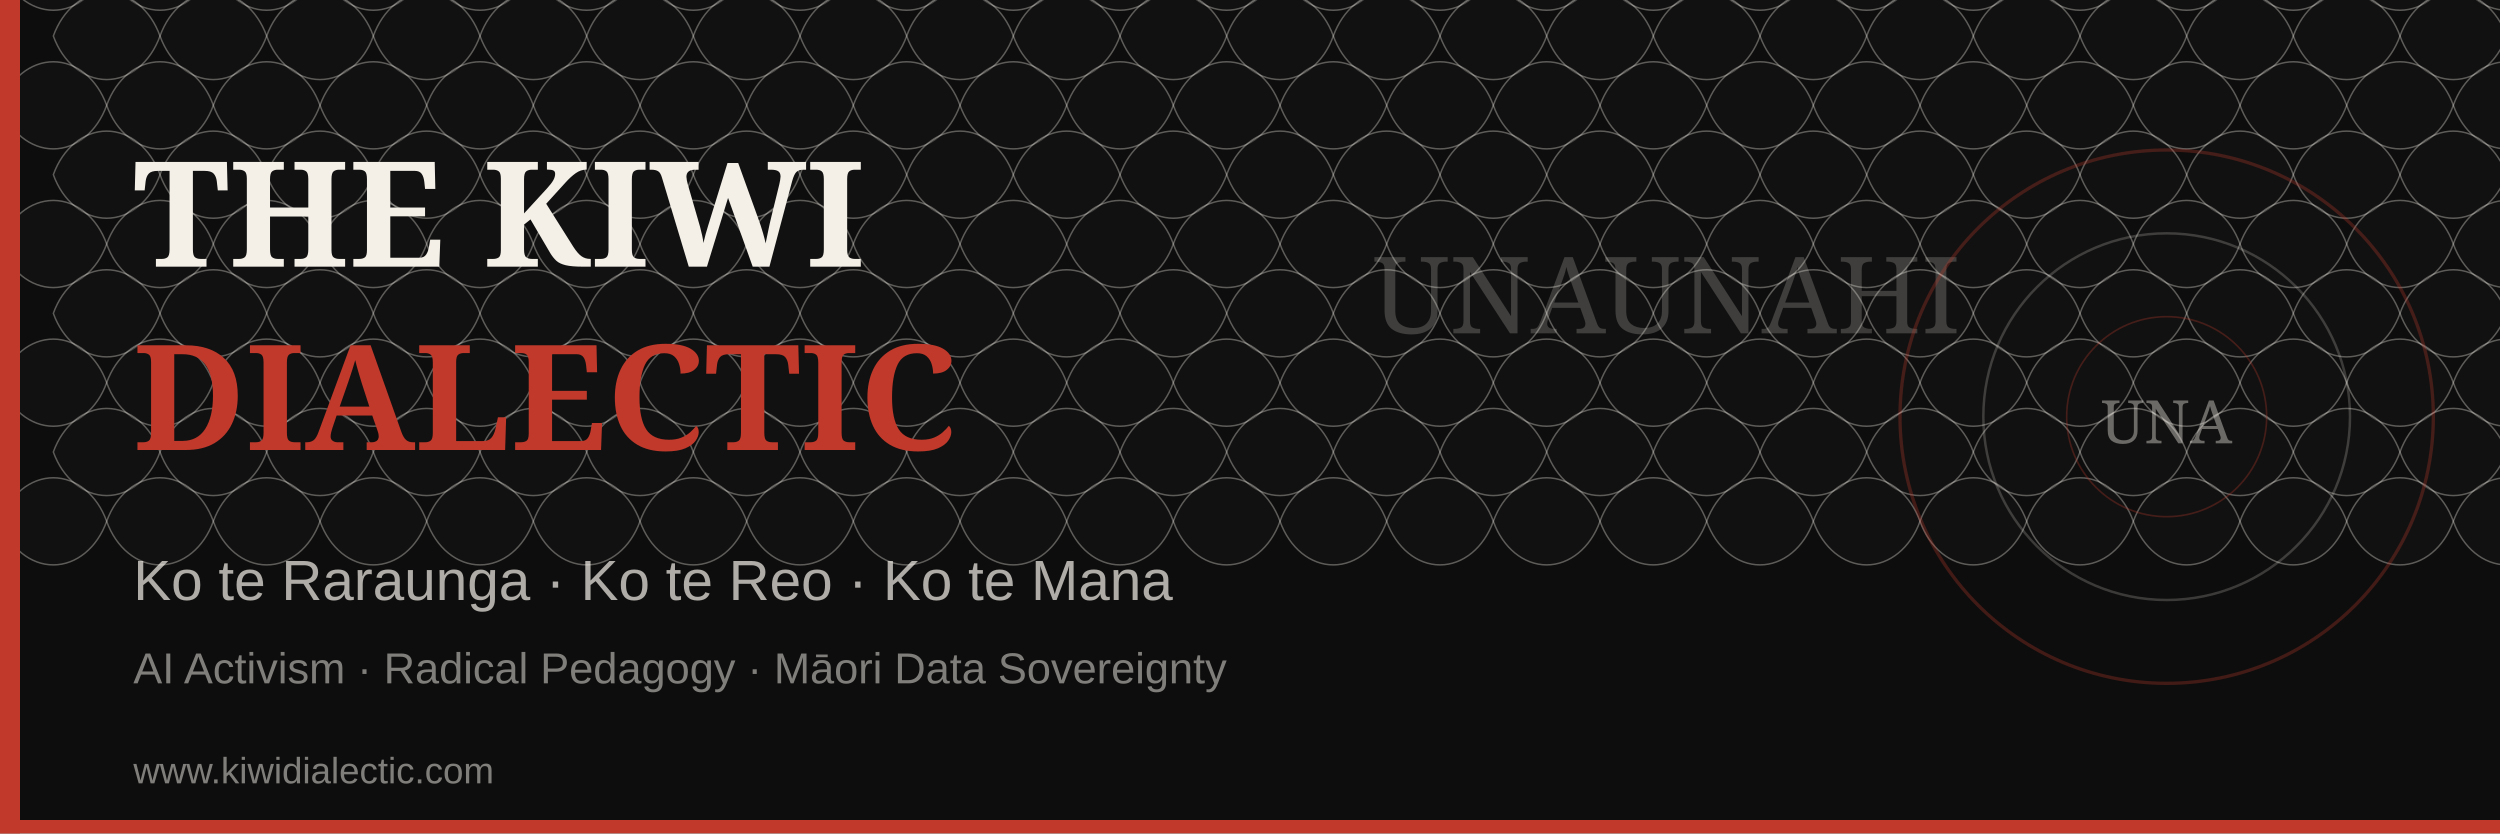
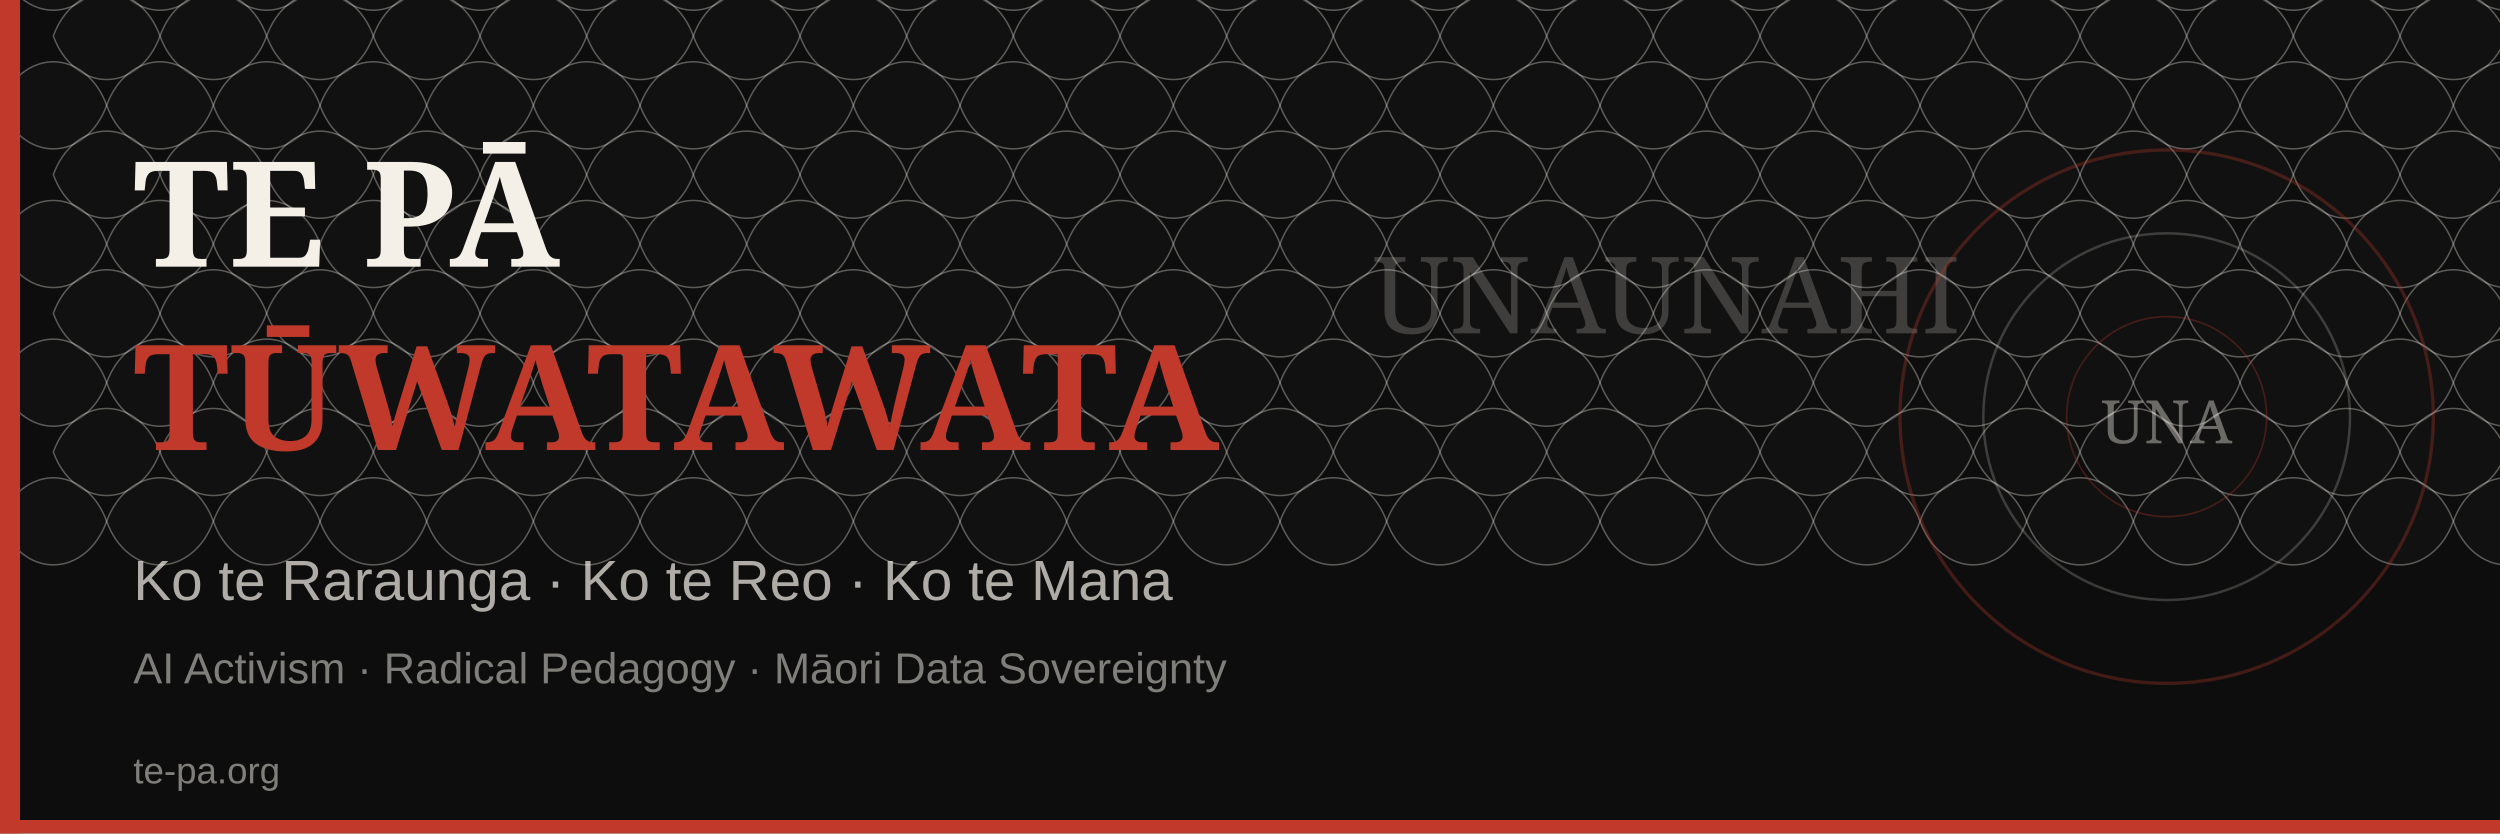
<svg xmlns="http://www.w3.org/2000/svg" width="1500" height="500" viewBox="0 0 1500 500">
  <rect width="1500" height="500" fill="#0d0d0d" />
  <path d="M 0.0 -20.0 A 35.2 44.8 0 0 1 64.0 -20.0 A 35.2 44.8 0 0 1 0.0 -20.0 Z" fill="#1a1a1a" stroke="#f4f0e8" stroke-width="0.9" opacity="0.35" />
  <path d="M 64.0 -20.0 A 35.2 44.8 0 0 1 128.0 -20.0 A 35.2 44.8 0 0 1 64.0 -20.0 Z" fill="#1a1a1a" stroke="#f4f0e8" stroke-width="0.9" opacity="0.35" />
  <path d="M 128.0 -20.0 A 35.2 44.8 0 0 1 192.0 -20.0 A 35.2 44.8 0 0 1 128.0 -20.0 Z" fill="#1a1a1a" stroke="#f4f0e8" stroke-width="0.9" opacity="0.35" />
  <path d="M 192.0 -20.0 A 35.2 44.8 0 0 1 256.0 -20.0 A 35.2 44.8 0 0 1 192.0 -20.0 Z" fill="#1a1a1a" stroke="#f4f0e8" stroke-width="0.9" opacity="0.35" />
  <path d="M 256.0 -20.0 A 35.2 44.8 0 0 1 320.0 -20.0 A 35.2 44.8 0 0 1 256.0 -20.0 Z" fill="#1a1a1a" stroke="#f4f0e8" stroke-width="0.9" opacity="0.35" />
  <path d="M 320.0 -20.0 A 35.2 44.8 0 0 1 384.0 -20.0 A 35.2 44.8 0 0 1 320.0 -20.0 Z" fill="#1a1a1a" stroke="#f4f0e8" stroke-width="0.9" opacity="0.35" />
  <path d="M 384.0 -20.0 A 35.2 44.8 0 0 1 448.0 -20.0 A 35.2 44.8 0 0 1 384.0 -20.0 Z" fill="#1a1a1a" stroke="#f4f0e8" stroke-width="0.9" opacity="0.35" />
  <path d="M 448.0 -20.0 A 35.2 44.8 0 0 1 512.0 -20.0 A 35.2 44.8 0 0 1 448.0 -20.0 Z" fill="#1a1a1a" stroke="#f4f0e8" stroke-width="0.9" opacity="0.35" />
  <path d="M 512.0 -20.0 A 35.2 44.8 0 0 1 576.0 -20.0 A 35.2 44.8 0 0 1 512.0 -20.0 Z" fill="#1a1a1a" stroke="#f4f0e8" stroke-width="0.9" opacity="0.35" />
  <path d="M 576.0 -20.0 A 35.2 44.8 0 0 1 640.0 -20.0 A 35.2 44.8 0 0 1 576.0 -20.0 Z" fill="#1a1a1a" stroke="#f4f0e8" stroke-width="0.9" opacity="0.35" />
  <path d="M 640.0 -20.0 A 35.2 44.8 0 0 1 704.0 -20.0 A 35.2 44.8 0 0 1 640.0 -20.0 Z" fill="#1a1a1a" stroke="#f4f0e8" stroke-width="0.9" opacity="0.35" />
  <path d="M 704.0 -20.0 A 35.2 44.8 0 0 1 768.0 -20.0 A 35.2 44.8 0 0 1 704.0 -20.0 Z" fill="#1a1a1a" stroke="#f4f0e8" stroke-width="0.9" opacity="0.35" />
  <path d="M 768.0 -20.0 A 35.2 44.8 0 0 1 832.0 -20.0 A 35.2 44.8 0 0 1 768.0 -20.0 Z" fill="#1a1a1a" stroke="#f4f0e8" stroke-width="0.9" opacity="0.35" />
  <path d="M 832.0 -20.0 A 35.2 44.8 0 0 1 896.0 -20.0 A 35.2 44.8 0 0 1 832.0 -20.0 Z" fill="#1a1a1a" stroke="#f4f0e8" stroke-width="0.9" opacity="0.35" />
  <path d="M 896.0 -20.0 A 35.2 44.8 0 0 1 960.0 -20.0 A 35.2 44.8 0 0 1 896.0 -20.0 Z" fill="#1a1a1a" stroke="#f4f0e8" stroke-width="0.9" opacity="0.35" />
  <path d="M 960.0 -20.0 A 35.2 44.8 0 0 1 1024.0 -20.0 A 35.2 44.8 0 0 1 960.0 -20.0 Z" fill="#1a1a1a" stroke="#f4f0e8" stroke-width="0.9" opacity="0.35" />
  <path d="M 1024.0 -20.0 A 35.2 44.8 0 0 1 1088.0 -20.0 A 35.2 44.8 0 0 1 1024.0 -20.0 Z" fill="#1a1a1a" stroke="#f4f0e8" stroke-width="0.9" opacity="0.35" />
  <path d="M 1088.0 -20.0 A 35.2 44.8 0 0 1 1152.0 -20.0 A 35.2 44.8 0 0 1 1088.0 -20.0 Z" fill="#1a1a1a" stroke="#f4f0e8" stroke-width="0.9" opacity="0.35" />
  <path d="M 1152.0 -20.0 A 35.2 44.8 0 0 1 1216.0 -20.0 A 35.2 44.8 0 0 1 1152.0 -20.0 Z" fill="#1a1a1a" stroke="#f4f0e8" stroke-width="0.9" opacity="0.35" />
  <path d="M 1216.0 -20.0 A 35.2 44.8 0 0 1 1280.0 -20.0 A 35.2 44.8 0 0 1 1216.0 -20.0 Z" fill="#1a1a1a" stroke="#f4f0e8" stroke-width="0.9" opacity="0.35" />
  <path d="M 1280.0 -20.0 A 35.2 44.8 0 0 1 1344.0 -20.0 A 35.2 44.8 0 0 1 1280.0 -20.0 Z" fill="#1a1a1a" stroke="#f4f0e8" stroke-width="0.9" opacity="0.35" />
  <path d="M 1344.0 -20.0 A 35.2 44.8 0 0 1 1408.0 -20.0 A 35.2 44.8 0 0 1 1344.0 -20.0 Z" fill="#1a1a1a" stroke="#f4f0e8" stroke-width="0.9" opacity="0.35" />
  <path d="M 1408.0 -20.0 A 35.2 44.8 0 0 1 1472.0 -20.0 A 35.2 44.8 0 0 1 1408.0 -20.0 Z" fill="#1a1a1a" stroke="#f4f0e8" stroke-width="0.9" opacity="0.35" />
  <path d="M 1472.0 -20.0 A 35.2 44.8 0 0 1 1536.0 -20.0 A 35.2 44.8 0 0 1 1472.0 -20.0 Z" fill="#1a1a1a" stroke="#f4f0e8" stroke-width="0.9" opacity="0.35" />
  <path d="M 1536.0 -20.0 A 35.2 44.8 0 0 1 1600.0 -20.0 A 35.2 44.8 0 0 1 1536.0 -20.0 Z" fill="#1a1a1a" stroke="#f4f0e8" stroke-width="0.9" opacity="0.35" />
  <path d="M 1600.0 -20.0 A 35.2 44.8 0 0 1 1664.0 -20.0 A 35.2 44.8 0 0 1 1600.0 -20.0 Z" fill="#1a1a1a" stroke="#f4f0e8" stroke-width="0.9" opacity="0.35" />
  <path d="M 32.0 21.6 A 35.2 44.8 0 0 1 96.0 21.6 A 35.2 44.8 0 0 1 32.0 21.6 Z" fill="#1a1a1a" stroke="#f4f0e8" stroke-width="0.9" opacity="0.35" />
  <path d="M 96.0 21.6 A 35.2 44.8 0 0 1 160.0 21.6 A 35.2 44.8 0 0 1 96.0 21.6 Z" fill="#1a1a1a" stroke="#f4f0e8" stroke-width="0.9" opacity="0.35" />
  <path d="M 160.0 21.6 A 35.2 44.8 0 0 1 224.0 21.6 A 35.2 44.8 0 0 1 160.0 21.6 Z" fill="#1a1a1a" stroke="#f4f0e8" stroke-width="0.9" opacity="0.35" />
  <path d="M 224.0 21.6 A 35.2 44.8 0 0 1 288.0 21.6 A 35.2 44.8 0 0 1 224.0 21.6 Z" fill="#1a1a1a" stroke="#f4f0e8" stroke-width="0.9" opacity="0.35" />
  <path d="M 288.0 21.6 A 35.2 44.8 0 0 1 352.0 21.6 A 35.2 44.8 0 0 1 288.0 21.6 Z" fill="#1a1a1a" stroke="#f4f0e8" stroke-width="0.9" opacity="0.35" />
  <path d="M 352.0 21.6 A 35.2 44.8 0 0 1 416.0 21.6 A 35.2 44.8 0 0 1 352.0 21.6 Z" fill="#1a1a1a" stroke="#f4f0e8" stroke-width="0.9" opacity="0.35" />
  <path d="M 416.0 21.6 A 35.2 44.8 0 0 1 480.0 21.6 A 35.2 44.8 0 0 1 416.0 21.6 Z" fill="#1a1a1a" stroke="#f4f0e8" stroke-width="0.9" opacity="0.35" />
  <path d="M 480.0 21.6 A 35.2 44.8 0 0 1 544.0 21.6 A 35.2 44.8 0 0 1 480.0 21.6 Z" fill="#1a1a1a" stroke="#f4f0e8" stroke-width="0.9" opacity="0.35" />
  <path d="M 544.0 21.6 A 35.2 44.8 0 0 1 608.0 21.6 A 35.2 44.8 0 0 1 544.0 21.6 Z" fill="#1a1a1a" stroke="#f4f0e8" stroke-width="0.9" opacity="0.35" />
  <path d="M 608.0 21.6 A 35.2 44.8 0 0 1 672.0 21.6 A 35.2 44.8 0 0 1 608.0 21.6 Z" fill="#1a1a1a" stroke="#f4f0e8" stroke-width="0.9" opacity="0.35" />
  <path d="M 672.0 21.6 A 35.2 44.8 0 0 1 736.0 21.6 A 35.2 44.8 0 0 1 672.0 21.6 Z" fill="#1a1a1a" stroke="#f4f0e8" stroke-width="0.9" opacity="0.35" />
  <path d="M 736.0 21.6 A 35.2 44.8 0 0 1 800.0 21.6 A 35.2 44.8 0 0 1 736.0 21.6 Z" fill="#1a1a1a" stroke="#f4f0e8" stroke-width="0.9" opacity="0.35" />
  <path d="M 800.0 21.6 A 35.2 44.8 0 0 1 864.0 21.6 A 35.2 44.8 0 0 1 800.0 21.6 Z" fill="#1a1a1a" stroke="#f4f0e8" stroke-width="0.9" opacity="0.35" />
  <path d="M 864.0 21.6 A 35.2 44.8 0 0 1 928.0 21.6 A 35.2 44.8 0 0 1 864.0 21.6 Z" fill="#1a1a1a" stroke="#f4f0e8" stroke-width="0.9" opacity="0.35" />
  <path d="M 928.0 21.6 A 35.2 44.8 0 0 1 992.0 21.6 A 35.2 44.8 0 0 1 928.0 21.6 Z" fill="#1a1a1a" stroke="#f4f0e8" stroke-width="0.9" opacity="0.35" />
  <path d="M 992.0 21.6 A 35.2 44.8 0 0 1 1056.0 21.6 A 35.2 44.8 0 0 1 992.0 21.6 Z" fill="#1a1a1a" stroke="#f4f0e8" stroke-width="0.9" opacity="0.35" />
  <path d="M 1056.0 21.6 A 35.2 44.8 0 0 1 1120.0 21.6 A 35.2 44.8 0 0 1 1056.0 21.6 Z" fill="#1a1a1a" stroke="#f4f0e8" stroke-width="0.9" opacity="0.35" />
  <path d="M 1120.0 21.6 A 35.2 44.8 0 0 1 1184.0 21.6 A 35.2 44.8 0 0 1 1120.0 21.6 Z" fill="#1a1a1a" stroke="#f4f0e8" stroke-width="0.9" opacity="0.35" />
  <path d="M 1184.0 21.6 A 35.2 44.8 0 0 1 1248.0 21.6 A 35.2 44.8 0 0 1 1184.0 21.6 Z" fill="#1a1a1a" stroke="#f4f0e8" stroke-width="0.9" opacity="0.35" />
  <path d="M 1248.0 21.6 A 35.2 44.8 0 0 1 1312.0 21.6 A 35.2 44.8 0 0 1 1248.0 21.6 Z" fill="#1a1a1a" stroke="#f4f0e8" stroke-width="0.9" opacity="0.35" />
  <path d="M 1312.0 21.6 A 35.2 44.8 0 0 1 1376.0 21.6 A 35.2 44.8 0 0 1 1312.0 21.6 Z" fill="#1a1a1a" stroke="#f4f0e8" stroke-width="0.9" opacity="0.35" />
  <path d="M 1376.0 21.6 A 35.2 44.8 0 0 1 1440.0 21.6 A 35.2 44.8 0 0 1 1376.0 21.6 Z" fill="#1a1a1a" stroke="#f4f0e8" stroke-width="0.9" opacity="0.35" />
  <path d="M 1440.0 21.6 A 35.2 44.8 0 0 1 1504.0 21.6 A 35.2 44.8 0 0 1 1440.0 21.6 Z" fill="#1a1a1a" stroke="#f4f0e8" stroke-width="0.9" opacity="0.35" />
  <path d="M 1504.0 21.6 A 35.2 44.8 0 0 1 1568.0 21.6 A 35.2 44.8 0 0 1 1504.0 21.6 Z" fill="#1a1a1a" stroke="#f4f0e8" stroke-width="0.9" opacity="0.35" />
  <path d="M 1568.0 21.6 A 35.2 44.8 0 0 1 1632.0 21.6 A 35.2 44.8 0 0 1 1568.0 21.6 Z" fill="#1a1a1a" stroke="#f4f0e8" stroke-width="0.9" opacity="0.35" />
  <path d="M 1632.0 21.6 A 35.2 44.8 0 0 1 1696.0 21.6 A 35.2 44.8 0 0 1 1632.0 21.6 Z" fill="#1a1a1a" stroke="#f4f0e8" stroke-width="0.9" opacity="0.35" />
  <path d="M 0.0 63.2 A 35.2 44.8 0 0 1 64.0 63.2 A 35.2 44.8 0 0 1 0.0 63.2 Z" fill="#1a1a1a" stroke="#f4f0e8" stroke-width="0.9" opacity="0.35" />
  <path d="M 64.0 63.2 A 35.2 44.8 0 0 1 128.0 63.2 A 35.2 44.8 0 0 1 64.0 63.2 Z" fill="#1a1a1a" stroke="#f4f0e8" stroke-width="0.9" opacity="0.35" />
  <path d="M 128.0 63.2 A 35.2 44.8 0 0 1 192.0 63.2 A 35.2 44.8 0 0 1 128.0 63.2 Z" fill="#1a1a1a" stroke="#f4f0e8" stroke-width="0.9" opacity="0.35" />
  <path d="M 192.0 63.2 A 35.2 44.8 0 0 1 256.0 63.2 A 35.2 44.8 0 0 1 192.0 63.2 Z" fill="#1a1a1a" stroke="#f4f0e8" stroke-width="0.9" opacity="0.35" />
  <path d="M 256.0 63.2 A 35.2 44.8 0 0 1 320.0 63.2 A 35.2 44.8 0 0 1 256.0 63.2 Z" fill="#1a1a1a" stroke="#f4f0e8" stroke-width="0.9" opacity="0.35" />
  <path d="M 320.0 63.2 A 35.2 44.8 0 0 1 384.0 63.2 A 35.2 44.8 0 0 1 320.0 63.2 Z" fill="#1a1a1a" stroke="#f4f0e8" stroke-width="0.9" opacity="0.35" />
  <path d="M 384.0 63.2 A 35.2 44.8 0 0 1 448.0 63.2 A 35.2 44.8 0 0 1 384.0 63.2 Z" fill="#1a1a1a" stroke="#f4f0e8" stroke-width="0.9" opacity="0.35" />
  <path d="M 448.0 63.2 A 35.2 44.8 0 0 1 512.0 63.2 A 35.2 44.8 0 0 1 448.0 63.2 Z" fill="#1a1a1a" stroke="#f4f0e8" stroke-width="0.9" opacity="0.35" />
  <path d="M 512.0 63.2 A 35.2 44.8 0 0 1 576.0 63.2 A 35.2 44.8 0 0 1 512.0 63.2 Z" fill="#1a1a1a" stroke="#f4f0e8" stroke-width="0.9" opacity="0.35" />
  <path d="M 576.0 63.2 A 35.2 44.8 0 0 1 640.0 63.2 A 35.2 44.8 0 0 1 576.0 63.2 Z" fill="#1a1a1a" stroke="#f4f0e8" stroke-width="0.9" opacity="0.35" />
  <path d="M 640.0 63.2 A 35.2 44.8 0 0 1 704.0 63.2 A 35.2 44.8 0 0 1 640.0 63.2 Z" fill="#1a1a1a" stroke="#f4f0e8" stroke-width="0.9" opacity="0.35" />
  <path d="M 704.0 63.2 A 35.2 44.8 0 0 1 768.0 63.2 A 35.2 44.8 0 0 1 704.0 63.2 Z" fill="#1a1a1a" stroke="#f4f0e8" stroke-width="0.9" opacity="0.35" />
  <path d="M 768.0 63.2 A 35.2 44.8 0 0 1 832.0 63.2 A 35.2 44.8 0 0 1 768.0 63.2 Z" fill="#1a1a1a" stroke="#f4f0e8" stroke-width="0.9" opacity="0.35" />
  <path d="M 832.0 63.2 A 35.2 44.8 0 0 1 896.0 63.2 A 35.2 44.8 0 0 1 832.0 63.2 Z" fill="#1a1a1a" stroke="#f4f0e8" stroke-width="0.9" opacity="0.35" />
  <path d="M 896.0 63.2 A 35.2 44.8 0 0 1 960.0 63.2 A 35.2 44.8 0 0 1 896.0 63.2 Z" fill="#1a1a1a" stroke="#f4f0e8" stroke-width="0.9" opacity="0.35" />
  <path d="M 960.0 63.2 A 35.2 44.8 0 0 1 1024.0 63.2 A 35.2 44.8 0 0 1 960.0 63.2 Z" fill="#1a1a1a" stroke="#f4f0e8" stroke-width="0.9" opacity="0.35" />
  <path d="M 1024.0 63.2 A 35.2 44.8 0 0 1 1088.0 63.2 A 35.2 44.8 0 0 1 1024.0 63.2 Z" fill="#1a1a1a" stroke="#f4f0e8" stroke-width="0.9" opacity="0.35" />
  <path d="M 1088.0 63.2 A 35.2 44.8 0 0 1 1152.0 63.2 A 35.2 44.8 0 0 1 1088.0 63.2 Z" fill="#1a1a1a" stroke="#f4f0e8" stroke-width="0.9" opacity="0.35" />
  <path d="M 1152.0 63.2 A 35.2 44.8 0 0 1 1216.0 63.2 A 35.2 44.8 0 0 1 1152.0 63.2 Z" fill="#1a1a1a" stroke="#f4f0e8" stroke-width="0.9" opacity="0.35" />
  <path d="M 1216.0 63.2 A 35.2 44.8 0 0 1 1280.0 63.2 A 35.2 44.8 0 0 1 1216.0 63.2 Z" fill="#1a1a1a" stroke="#f4f0e8" stroke-width="0.9" opacity="0.35" />
  <path d="M 1280.0 63.2 A 35.2 44.8 0 0 1 1344.0 63.2 A 35.2 44.8 0 0 1 1280.0 63.2 Z" fill="#1a1a1a" stroke="#f4f0e8" stroke-width="0.9" opacity="0.35" />
  <path d="M 1344.0 63.2 A 35.2 44.8 0 0 1 1408.0 63.2 A 35.2 44.8 0 0 1 1344.0 63.2 Z" fill="#1a1a1a" stroke="#f4f0e8" stroke-width="0.9" opacity="0.35" />
  <path d="M 1408.0 63.2 A 35.2 44.8 0 0 1 1472.0 63.2 A 35.2 44.8 0 0 1 1408.0 63.2 Z" fill="#1a1a1a" stroke="#f4f0e8" stroke-width="0.9" opacity="0.35" />
  <path d="M 1472.0 63.2 A 35.2 44.8 0 0 1 1536.0 63.2 A 35.2 44.8 0 0 1 1472.0 63.2 Z" fill="#1a1a1a" stroke="#f4f0e8" stroke-width="0.9" opacity="0.35" />
  <path d="M 1536.0 63.2 A 35.2 44.8 0 0 1 1600.0 63.2 A 35.2 44.8 0 0 1 1536.0 63.2 Z" fill="#1a1a1a" stroke="#f4f0e8" stroke-width="0.9" opacity="0.35" />
  <path d="M 1600.0 63.2 A 35.2 44.8 0 0 1 1664.0 63.2 A 35.2 44.8 0 0 1 1600.0 63.2 Z" fill="#1a1a1a" stroke="#f4f0e8" stroke-width="0.9" opacity="0.35" />
  <path d="M 32.0 104.8 A 35.2 44.8 0 0 1 96.0 104.8 A 35.2 44.8 0 0 1 32.0 104.8 Z" fill="#1a1a1a" stroke="#f4f0e8" stroke-width="0.9" opacity="0.35" />
  <path d="M 96.0 104.8 A 35.2 44.8 0 0 1 160.0 104.8 A 35.2 44.8 0 0 1 96.0 104.8 Z" fill="#1a1a1a" stroke="#f4f0e8" stroke-width="0.9" opacity="0.35" />
  <path d="M 160.0 104.8 A 35.2 44.8 0 0 1 224.0 104.8 A 35.2 44.8 0 0 1 160.0 104.8 Z" fill="#1a1a1a" stroke="#f4f0e8" stroke-width="0.9" opacity="0.35" />
  <path d="M 224.0 104.8 A 35.2 44.8 0 0 1 288.0 104.8 A 35.2 44.8 0 0 1 224.0 104.8 Z" fill="#1a1a1a" stroke="#f4f0e8" stroke-width="0.9" opacity="0.35" />
  <path d="M 288.0 104.8 A 35.2 44.8 0 0 1 352.0 104.8 A 35.2 44.8 0 0 1 288.0 104.8 Z" fill="#1a1a1a" stroke="#f4f0e8" stroke-width="0.9" opacity="0.35" />
  <path d="M 352.0 104.8 A 35.2 44.8 0 0 1 416.0 104.8 A 35.2 44.8 0 0 1 352.0 104.8 Z" fill="#1a1a1a" stroke="#f4f0e8" stroke-width="0.9" opacity="0.35" />
  <path d="M 416.0 104.8 A 35.2 44.8 0 0 1 480.0 104.8 A 35.2 44.8 0 0 1 416.0 104.8 Z" fill="#1a1a1a" stroke="#f4f0e8" stroke-width="0.9" opacity="0.35" />
  <path d="M 480.0 104.8 A 35.2 44.8 0 0 1 544.0 104.8 A 35.2 44.8 0 0 1 480.0 104.8 Z" fill="#1a1a1a" stroke="#f4f0e8" stroke-width="0.9" opacity="0.35" />
  <path d="M 544.0 104.8 A 35.2 44.8 0 0 1 608.0 104.8 A 35.2 44.8 0 0 1 544.0 104.8 Z" fill="#1a1a1a" stroke="#f4f0e8" stroke-width="0.9" opacity="0.35" />
  <path d="M 608.0 104.8 A 35.2 44.8 0 0 1 672.0 104.8 A 35.2 44.8 0 0 1 608.0 104.8 Z" fill="#1a1a1a" stroke="#f4f0e8" stroke-width="0.9" opacity="0.35" />
  <path d="M 672.0 104.8 A 35.2 44.8 0 0 1 736.0 104.8 A 35.2 44.8 0 0 1 672.0 104.8 Z" fill="#1a1a1a" stroke="#f4f0e8" stroke-width="0.9" opacity="0.35" />
  <path d="M 736.0 104.8 A 35.2 44.8 0 0 1 800.0 104.8 A 35.2 44.8 0 0 1 736.0 104.8 Z" fill="#1a1a1a" stroke="#f4f0e8" stroke-width="0.9" opacity="0.35" />
  <path d="M 800.0 104.8 A 35.2 44.8 0 0 1 864.0 104.8 A 35.2 44.8 0 0 1 800.0 104.8 Z" fill="#1a1a1a" stroke="#f4f0e8" stroke-width="0.9" opacity="0.35" />
  <path d="M 864.0 104.8 A 35.2 44.8 0 0 1 928.0 104.8 A 35.2 44.8 0 0 1 864.0 104.8 Z" fill="#1a1a1a" stroke="#f4f0e8" stroke-width="0.9" opacity="0.35" />
  <path d="M 928.0 104.8 A 35.2 44.8 0 0 1 992.0 104.8 A 35.2 44.8 0 0 1 928.0 104.8 Z" fill="#1a1a1a" stroke="#f4f0e8" stroke-width="0.9" opacity="0.35" />
  <path d="M 992.0 104.8 A 35.2 44.8 0 0 1 1056.0 104.8 A 35.2 44.8 0 0 1 992.0 104.8 Z" fill="#1a1a1a" stroke="#f4f0e8" stroke-width="0.9" opacity="0.35" />
  <path d="M 1056.0 104.8 A 35.2 44.8 0 0 1 1120.0 104.8 A 35.2 44.8 0 0 1 1056.0 104.8 Z" fill="#1a1a1a" stroke="#f4f0e8" stroke-width="0.9" opacity="0.35" />
  <path d="M 1120.0 104.8 A 35.2 44.8 0 0 1 1184.0 104.8 A 35.2 44.8 0 0 1 1120.0 104.8 Z" fill="#1a1a1a" stroke="#f4f0e8" stroke-width="0.9" opacity="0.35" />
  <path d="M 1184.0 104.8 A 35.2 44.8 0 0 1 1248.0 104.8 A 35.2 44.8 0 0 1 1184.0 104.8 Z" fill="#1a1a1a" stroke="#f4f0e8" stroke-width="0.9" opacity="0.35" />
  <path d="M 1248.0 104.8 A 35.2 44.8 0 0 1 1312.0 104.8 A 35.2 44.8 0 0 1 1248.0 104.8 Z" fill="#1a1a1a" stroke="#f4f0e8" stroke-width="0.9" opacity="0.35" />
  <path d="M 1312.0 104.8 A 35.2 44.8 0 0 1 1376.0 104.8 A 35.2 44.8 0 0 1 1312.0 104.8 Z" fill="#1a1a1a" stroke="#f4f0e8" stroke-width="0.9" opacity="0.35" />
  <path d="M 1376.0 104.8 A 35.2 44.8 0 0 1 1440.0 104.8 A 35.2 44.8 0 0 1 1376.0 104.8 Z" fill="#1a1a1a" stroke="#f4f0e8" stroke-width="0.9" opacity="0.35" />
  <path d="M 1440.0 104.8 A 35.2 44.8 0 0 1 1504.0 104.8 A 35.2 44.8 0 0 1 1440.0 104.8 Z" fill="#1a1a1a" stroke="#f4f0e8" stroke-width="0.9" opacity="0.35" />
  <path d="M 1504.0 104.8 A 35.2 44.8 0 0 1 1568.0 104.8 A 35.2 44.8 0 0 1 1504.0 104.8 Z" fill="#1a1a1a" stroke="#f4f0e8" stroke-width="0.9" opacity="0.35" />
  <path d="M 1568.0 104.8 A 35.2 44.8 0 0 1 1632.0 104.8 A 35.2 44.8 0 0 1 1568.0 104.8 Z" fill="#1a1a1a" stroke="#f4f0e8" stroke-width="0.9" opacity="0.35" />
  <path d="M 1632.0 104.8 A 35.2 44.8 0 0 1 1696.0 104.8 A 35.2 44.8 0 0 1 1632.0 104.8 Z" fill="#1a1a1a" stroke="#f4f0e8" stroke-width="0.9" opacity="0.35" />
  <path d="M 0.0 146.4 A 35.2 44.8 0 0 1 64.0 146.4 A 35.2 44.8 0 0 1 0.0 146.4 Z" fill="#1a1a1a" stroke="#f4f0e8" stroke-width="0.9" opacity="0.35" />
  <path d="M 64.0 146.4 A 35.2 44.8 0 0 1 128.0 146.4 A 35.2 44.8 0 0 1 64.0 146.4 Z" fill="#1a1a1a" stroke="#f4f0e8" stroke-width="0.9" opacity="0.35" />
  <path d="M 128.0 146.4 A 35.2 44.8 0 0 1 192.0 146.4 A 35.2 44.8 0 0 1 128.0 146.4 Z" fill="#1a1a1a" stroke="#f4f0e8" stroke-width="0.9" opacity="0.35" />
  <path d="M 192.0 146.4 A 35.2 44.8 0 0 1 256.0 146.4 A 35.2 44.8 0 0 1 192.0 146.4 Z" fill="#1a1a1a" stroke="#f4f0e8" stroke-width="0.9" opacity="0.35" />
  <path d="M 256.0 146.4 A 35.2 44.8 0 0 1 320.0 146.4 A 35.2 44.8 0 0 1 256.0 146.4 Z" fill="#1a1a1a" stroke="#f4f0e8" stroke-width="0.9" opacity="0.35" />
  <path d="M 320.0 146.4 A 35.2 44.8 0 0 1 384.0 146.4 A 35.2 44.8 0 0 1 320.0 146.4 Z" fill="#1a1a1a" stroke="#f4f0e8" stroke-width="0.9" opacity="0.35" />
  <path d="M 384.0 146.4 A 35.2 44.8 0 0 1 448.0 146.4 A 35.2 44.8 0 0 1 384.0 146.4 Z" fill="#1a1a1a" stroke="#f4f0e8" stroke-width="0.9" opacity="0.35" />
  <path d="M 448.0 146.4 A 35.2 44.8 0 0 1 512.0 146.4 A 35.2 44.8 0 0 1 448.0 146.4 Z" fill="#1a1a1a" stroke="#f4f0e8" stroke-width="0.9" opacity="0.35" />
  <path d="M 512.0 146.4 A 35.2 44.8 0 0 1 576.0 146.4 A 35.2 44.8 0 0 1 512.0 146.4 Z" fill="#1a1a1a" stroke="#f4f0e8" stroke-width="0.9" opacity="0.35" />
  <path d="M 576.0 146.4 A 35.2 44.8 0 0 1 640.0 146.4 A 35.2 44.8 0 0 1 576.0 146.4 Z" fill="#1a1a1a" stroke="#f4f0e8" stroke-width="0.9" opacity="0.35" />
  <path d="M 640.0 146.4 A 35.2 44.8 0 0 1 704.0 146.4 A 35.2 44.8 0 0 1 640.0 146.4 Z" fill="#1a1a1a" stroke="#f4f0e8" stroke-width="0.9" opacity="0.35" />
  <path d="M 704.0 146.4 A 35.2 44.8 0 0 1 768.0 146.4 A 35.2 44.8 0 0 1 704.0 146.4 Z" fill="#1a1a1a" stroke="#f4f0e8" stroke-width="0.9" opacity="0.35" />
  <path d="M 768.0 146.4 A 35.2 44.8 0 0 1 832.0 146.4 A 35.2 44.8 0 0 1 768.0 146.4 Z" fill="#1a1a1a" stroke="#f4f0e8" stroke-width="0.9" opacity="0.35" />
  <path d="M 832.0 146.4 A 35.2 44.8 0 0 1 896.0 146.4 A 35.2 44.8 0 0 1 832.0 146.4 Z" fill="#1a1a1a" stroke="#f4f0e8" stroke-width="0.9" opacity="0.35" />
  <path d="M 896.0 146.4 A 35.2 44.8 0 0 1 960.0 146.4 A 35.2 44.8 0 0 1 896.0 146.4 Z" fill="#1a1a1a" stroke="#f4f0e8" stroke-width="0.9" opacity="0.35" />
  <path d="M 960.0 146.4 A 35.2 44.8 0 0 1 1024.0 146.4 A 35.2 44.8 0 0 1 960.0 146.4 Z" fill="#1a1a1a" stroke="#f4f0e8" stroke-width="0.9" opacity="0.35" />
  <path d="M 1024.0 146.4 A 35.2 44.8 0 0 1 1088.0 146.4 A 35.2 44.8 0 0 1 1024.0 146.4 Z" fill="#1a1a1a" stroke="#f4f0e8" stroke-width="0.9" opacity="0.35" />
  <path d="M 1088.0 146.4 A 35.2 44.8 0 0 1 1152.0 146.4 A 35.2 44.8 0 0 1 1088.0 146.4 Z" fill="#1a1a1a" stroke="#f4f0e8" stroke-width="0.9" opacity="0.35" />
  <path d="M 1152.0 146.4 A 35.2 44.8 0 0 1 1216.0 146.4 A 35.2 44.8 0 0 1 1152.0 146.4 Z" fill="#1a1a1a" stroke="#f4f0e8" stroke-width="0.9" opacity="0.35" />
  <path d="M 1216.0 146.4 A 35.2 44.8 0 0 1 1280.0 146.4 A 35.2 44.8 0 0 1 1216.0 146.4 Z" fill="#1a1a1a" stroke="#f4f0e8" stroke-width="0.9" opacity="0.35" />
  <path d="M 1280.0 146.4 A 35.2 44.8 0 0 1 1344.0 146.4 A 35.2 44.8 0 0 1 1280.0 146.4 Z" fill="#1a1a1a" stroke="#f4f0e8" stroke-width="0.9" opacity="0.35" />
  <path d="M 1344.0 146.4 A 35.2 44.8 0 0 1 1408.0 146.4 A 35.2 44.8 0 0 1 1344.0 146.4 Z" fill="#1a1a1a" stroke="#f4f0e8" stroke-width="0.9" opacity="0.35" />
  <path d="M 1408.0 146.4 A 35.2 44.8 0 0 1 1472.0 146.4 A 35.2 44.8 0 0 1 1408.0 146.4 Z" fill="#1a1a1a" stroke="#f4f0e8" stroke-width="0.9" opacity="0.35" />
  <path d="M 1472.0 146.4 A 35.2 44.8 0 0 1 1536.0 146.4 A 35.2 44.8 0 0 1 1472.0 146.4 Z" fill="#1a1a1a" stroke="#f4f0e8" stroke-width="0.9" opacity="0.35" />
  <path d="M 1536.0 146.4 A 35.2 44.8 0 0 1 1600.0 146.4 A 35.2 44.8 0 0 1 1536.0 146.4 Z" fill="#1a1a1a" stroke="#f4f0e8" stroke-width="0.9" opacity="0.35" />
  <path d="M 1600.0 146.4 A 35.2 44.8 0 0 1 1664.0 146.4 A 35.2 44.8 0 0 1 1600.0 146.4 Z" fill="#1a1a1a" stroke="#f4f0e8" stroke-width="0.9" opacity="0.35" />
  <path d="M 32.0 188.0 A 35.2 44.8 0 0 1 96.0 188.0 A 35.2 44.8 0 0 1 32.0 188.0 Z" fill="#1a1a1a" stroke="#f4f0e8" stroke-width="0.9" opacity="0.35" />
  <path d="M 96.0 188.0 A 35.2 44.8 0 0 1 160.0 188.0 A 35.2 44.8 0 0 1 96.0 188.0 Z" fill="#1a1a1a" stroke="#f4f0e8" stroke-width="0.9" opacity="0.35" />
  <path d="M 160.0 188.0 A 35.2 44.8 0 0 1 224.0 188.0 A 35.2 44.8 0 0 1 160.0 188.0 Z" fill="#1a1a1a" stroke="#f4f0e8" stroke-width="0.9" opacity="0.35" />
  <path d="M 224.0 188.0 A 35.2 44.8 0 0 1 288.0 188.0 A 35.2 44.8 0 0 1 224.0 188.0 Z" fill="#1a1a1a" stroke="#f4f0e8" stroke-width="0.9" opacity="0.35" />
  <path d="M 288.0 188.0 A 35.2 44.8 0 0 1 352.0 188.0 A 35.2 44.8 0 0 1 288.0 188.0 Z" fill="#1a1a1a" stroke="#f4f0e8" stroke-width="0.9" opacity="0.35" />
  <path d="M 352.0 188.0 A 35.2 44.8 0 0 1 416.0 188.0 A 35.2 44.8 0 0 1 352.0 188.0 Z" fill="#1a1a1a" stroke="#f4f0e8" stroke-width="0.9" opacity="0.35" />
  <path d="M 416.0 188.0 A 35.2 44.8 0 0 1 480.0 188.0 A 35.2 44.8 0 0 1 416.0 188.0 Z" fill="#1a1a1a" stroke="#f4f0e8" stroke-width="0.9" opacity="0.35" />
  <path d="M 480.0 188.0 A 35.2 44.8 0 0 1 544.0 188.0 A 35.2 44.8 0 0 1 480.0 188.0 Z" fill="#1a1a1a" stroke="#f4f0e8" stroke-width="0.9" opacity="0.35" />
  <path d="M 544.0 188.0 A 35.2 44.8 0 0 1 608.0 188.0 A 35.2 44.8 0 0 1 544.0 188.0 Z" fill="#1a1a1a" stroke="#f4f0e8" stroke-width="0.9" opacity="0.35" />
  <path d="M 608.0 188.0 A 35.2 44.8 0 0 1 672.0 188.0 A 35.2 44.8 0 0 1 608.0 188.0 Z" fill="#1a1a1a" stroke="#f4f0e8" stroke-width="0.9" opacity="0.35" />
  <path d="M 672.0 188.0 A 35.2 44.8 0 0 1 736.0 188.0 A 35.2 44.8 0 0 1 672.0 188.0 Z" fill="#1a1a1a" stroke="#f4f0e8" stroke-width="0.9" opacity="0.35" />
  <path d="M 736.0 188.0 A 35.2 44.8 0 0 1 800.0 188.0 A 35.2 44.8 0 0 1 736.0 188.0 Z" fill="#1a1a1a" stroke="#f4f0e8" stroke-width="0.9" opacity="0.35" />
  <path d="M 800.0 188.0 A 35.2 44.8 0 0 1 864.0 188.0 A 35.2 44.8 0 0 1 800.0 188.0 Z" fill="#1a1a1a" stroke="#f4f0e8" stroke-width="0.9" opacity="0.35" />
  <path d="M 864.0 188.0 A 35.2 44.8 0 0 1 928.0 188.0 A 35.2 44.8 0 0 1 864.0 188.0 Z" fill="#1a1a1a" stroke="#f4f0e8" stroke-width="0.9" opacity="0.35" />
  <path d="M 928.0 188.0 A 35.2 44.8 0 0 1 992.0 188.0 A 35.2 44.8 0 0 1 928.0 188.0 Z" fill="#1a1a1a" stroke="#f4f0e8" stroke-width="0.9" opacity="0.35" />
  <path d="M 992.0 188.0 A 35.2 44.8 0 0 1 1056.0 188.0 A 35.2 44.8 0 0 1 992.0 188.0 Z" fill="#1a1a1a" stroke="#f4f0e8" stroke-width="0.9" opacity="0.35" />
  <path d="M 1056.0 188.0 A 35.2 44.8 0 0 1 1120.0 188.0 A 35.2 44.8 0 0 1 1056.0 188.0 Z" fill="#1a1a1a" stroke="#f4f0e8" stroke-width="0.9" opacity="0.35" />
  <path d="M 1120.0 188.0 A 35.2 44.8 0 0 1 1184.0 188.0 A 35.2 44.8 0 0 1 1120.0 188.0 Z" fill="#1a1a1a" stroke="#f4f0e8" stroke-width="0.9" opacity="0.35" />
  <path d="M 1184.0 188.0 A 35.2 44.8 0 0 1 1248.0 188.0 A 35.2 44.8 0 0 1 1184.0 188.0 Z" fill="#1a1a1a" stroke="#f4f0e8" stroke-width="0.9" opacity="0.35" />
  <path d="M 1248.0 188.0 A 35.2 44.8 0 0 1 1312.0 188.0 A 35.2 44.8 0 0 1 1248.0 188.0 Z" fill="#1a1a1a" stroke="#f4f0e8" stroke-width="0.9" opacity="0.35" />
  <path d="M 1312.0 188.0 A 35.2 44.8 0 0 1 1376.0 188.0 A 35.2 44.8 0 0 1 1312.0 188.0 Z" fill="#1a1a1a" stroke="#f4f0e8" stroke-width="0.9" opacity="0.35" />
  <path d="M 1376.0 188.0 A 35.2 44.8 0 0 1 1440.0 188.0 A 35.2 44.8 0 0 1 1376.0 188.0 Z" fill="#1a1a1a" stroke="#f4f0e8" stroke-width="0.9" opacity="0.35" />
  <path d="M 1440.0 188.0 A 35.2 44.8 0 0 1 1504.0 188.0 A 35.2 44.8 0 0 1 1440.0 188.0 Z" fill="#1a1a1a" stroke="#f4f0e8" stroke-width="0.9" opacity="0.35" />
  <path d="M 1504.0 188.0 A 35.2 44.8 0 0 1 1568.0 188.0 A 35.2 44.8 0 0 1 1504.0 188.0 Z" fill="#1a1a1a" stroke="#f4f0e8" stroke-width="0.9" opacity="0.35" />
  <path d="M 1568.0 188.0 A 35.2 44.8 0 0 1 1632.0 188.0 A 35.2 44.8 0 0 1 1568.0 188.0 Z" fill="#1a1a1a" stroke="#f4f0e8" stroke-width="0.9" opacity="0.35" />
  <path d="M 1632.0 188.0 A 35.2 44.8 0 0 1 1696.0 188.0 A 35.2 44.8 0 0 1 1632.0 188.0 Z" fill="#1a1a1a" stroke="#f4f0e8" stroke-width="0.9" opacity="0.35" />
  <path d="M 0.0 229.6 A 35.2 44.8 0 0 1 64.0 229.6 A 35.2 44.8 0 0 1 0.0 229.6 Z" fill="#1a1a1a" stroke="#f4f0e8" stroke-width="0.9" opacity="0.35" />
  <path d="M 64.0 229.6 A 35.2 44.8 0 0 1 128.0 229.6 A 35.2 44.8 0 0 1 64.0 229.6 Z" fill="#1a1a1a" stroke="#f4f0e8" stroke-width="0.9" opacity="0.35" />
  <path d="M 128.0 229.6 A 35.2 44.8 0 0 1 192.0 229.6 A 35.2 44.8 0 0 1 128.0 229.6 Z" fill="#1a1a1a" stroke="#f4f0e8" stroke-width="0.9" opacity="0.35" />
  <path d="M 192.0 229.6 A 35.2 44.8 0 0 1 256.0 229.6 A 35.2 44.8 0 0 1 192.0 229.6 Z" fill="#1a1a1a" stroke="#f4f0e8" stroke-width="0.9" opacity="0.35" />
  <path d="M 256.0 229.6 A 35.2 44.8 0 0 1 320.0 229.6 A 35.2 44.8 0 0 1 256.0 229.6 Z" fill="#1a1a1a" stroke="#f4f0e8" stroke-width="0.9" opacity="0.35" />
  <path d="M 320.0 229.6 A 35.2 44.8 0 0 1 384.0 229.6 A 35.2 44.8 0 0 1 320.0 229.6 Z" fill="#1a1a1a" stroke="#f4f0e8" stroke-width="0.9" opacity="0.35" />
  <path d="M 384.0 229.6 A 35.2 44.8 0 0 1 448.0 229.6 A 35.2 44.8 0 0 1 384.0 229.6 Z" fill="#1a1a1a" stroke="#f4f0e8" stroke-width="0.9" opacity="0.35" />
  <path d="M 448.0 229.6 A 35.2 44.8 0 0 1 512.0 229.6 A 35.2 44.8 0 0 1 448.0 229.6 Z" fill="#1a1a1a" stroke="#f4f0e8" stroke-width="0.9" opacity="0.35" />
  <path d="M 512.0 229.6 A 35.2 44.8 0 0 1 576.0 229.6 A 35.2 44.8 0 0 1 512.0 229.6 Z" fill="#1a1a1a" stroke="#f4f0e8" stroke-width="0.9" opacity="0.35" />
  <path d="M 576.0 229.6 A 35.2 44.8 0 0 1 640.0 229.6 A 35.2 44.8 0 0 1 576.0 229.6 Z" fill="#1a1a1a" stroke="#f4f0e8" stroke-width="0.9" opacity="0.35" />
  <path d="M 640.0 229.6 A 35.2 44.8 0 0 1 704.0 229.6 A 35.2 44.8 0 0 1 640.0 229.6 Z" fill="#1a1a1a" stroke="#f4f0e8" stroke-width="0.9" opacity="0.35" />
  <path d="M 704.0 229.6 A 35.2 44.8 0 0 1 768.0 229.6 A 35.2 44.8 0 0 1 704.0 229.6 Z" fill="#1a1a1a" stroke="#f4f0e8" stroke-width="0.9" opacity="0.35" />
  <path d="M 768.0 229.6 A 35.2 44.8 0 0 1 832.0 229.6 A 35.2 44.8 0 0 1 768.0 229.6 Z" fill="#1a1a1a" stroke="#f4f0e8" stroke-width="0.9" opacity="0.35" />
  <path d="M 832.0 229.6 A 35.2 44.8 0 0 1 896.0 229.6 A 35.2 44.8 0 0 1 832.0 229.6 Z" fill="#1a1a1a" stroke="#f4f0e8" stroke-width="0.9" opacity="0.35" />
  <path d="M 896.0 229.6 A 35.2 44.8 0 0 1 960.0 229.6 A 35.2 44.8 0 0 1 896.0 229.6 Z" fill="#1a1a1a" stroke="#f4f0e8" stroke-width="0.9" opacity="0.35" />
  <path d="M 960.0 229.6 A 35.2 44.8 0 0 1 1024.0 229.6 A 35.2 44.8 0 0 1 960.0 229.6 Z" fill="#1a1a1a" stroke="#f4f0e8" stroke-width="0.9" opacity="0.35" />
  <path d="M 1024.0 229.6 A 35.2 44.8 0 0 1 1088.0 229.6 A 35.2 44.8 0 0 1 1024.0 229.6 Z" fill="#1a1a1a" stroke="#f4f0e8" stroke-width="0.9" opacity="0.35" />
  <path d="M 1088.0 229.6 A 35.2 44.8 0 0 1 1152.0 229.6 A 35.2 44.8 0 0 1 1088.0 229.6 Z" fill="#1a1a1a" stroke="#f4f0e8" stroke-width="0.9" opacity="0.35" />
  <path d="M 1152.0 229.6 A 35.2 44.8 0 0 1 1216.0 229.6 A 35.2 44.8 0 0 1 1152.0 229.6 Z" fill="#1a1a1a" stroke="#f4f0e8" stroke-width="0.9" opacity="0.35" />
  <path d="M 1216.0 229.6 A 35.2 44.8 0 0 1 1280.0 229.6 A 35.2 44.8 0 0 1 1216.0 229.6 Z" fill="#1a1a1a" stroke="#f4f0e8" stroke-width="0.9" opacity="0.35" />
  <path d="M 1280.0 229.6 A 35.2 44.8 0 0 1 1344.0 229.6 A 35.2 44.8 0 0 1 1280.0 229.6 Z" fill="#1a1a1a" stroke="#f4f0e8" stroke-width="0.9" opacity="0.35" />
  <path d="M 1344.0 229.6 A 35.2 44.8 0 0 1 1408.0 229.6 A 35.2 44.8 0 0 1 1344.0 229.6 Z" fill="#1a1a1a" stroke="#f4f0e8" stroke-width="0.9" opacity="0.35" />
  <path d="M 1408.0 229.6 A 35.2 44.8 0 0 1 1472.0 229.6 A 35.2 44.8 0 0 1 1408.0 229.6 Z" fill="#1a1a1a" stroke="#f4f0e8" stroke-width="0.9" opacity="0.35" />
  <path d="M 1472.0 229.6 A 35.2 44.8 0 0 1 1536.0 229.6 A 35.2 44.8 0 0 1 1472.0 229.6 Z" fill="#1a1a1a" stroke="#f4f0e8" stroke-width="0.9" opacity="0.35" />
  <path d="M 1536.0 229.6 A 35.2 44.8 0 0 1 1600.0 229.6 A 35.2 44.8 0 0 1 1536.0 229.6 Z" fill="#1a1a1a" stroke="#f4f0e8" stroke-width="0.9" opacity="0.35" />
  <path d="M 1600.0 229.6 A 35.2 44.8 0 0 1 1664.0 229.6 A 35.2 44.8 0 0 1 1600.0 229.6 Z" fill="#1a1a1a" stroke="#f4f0e8" stroke-width="0.9" opacity="0.35" />
  <path d="M 32.0 271.2 A 35.2 44.8 0 0 1 96.0 271.2 A 35.2 44.8 0 0 1 32.0 271.2 Z" fill="#1a1a1a" stroke="#f4f0e8" stroke-width="0.9" opacity="0.35" />
  <path d="M 96.0 271.2 A 35.2 44.8 0 0 1 160.0 271.2 A 35.2 44.8 0 0 1 96.0 271.2 Z" fill="#1a1a1a" stroke="#f4f0e8" stroke-width="0.9" opacity="0.35" />
  <path d="M 160.0 271.2 A 35.2 44.8 0 0 1 224.0 271.2 A 35.2 44.8 0 0 1 160.0 271.2 Z" fill="#1a1a1a" stroke="#f4f0e8" stroke-width="0.9" opacity="0.35" />
  <path d="M 224.0 271.2 A 35.2 44.8 0 0 1 288.0 271.2 A 35.2 44.8 0 0 1 224.0 271.2 Z" fill="#1a1a1a" stroke="#f4f0e8" stroke-width="0.9" opacity="0.35" />
  <path d="M 288.0 271.2 A 35.2 44.8 0 0 1 352.0 271.2 A 35.2 44.8 0 0 1 288.0 271.2 Z" fill="#1a1a1a" stroke="#f4f0e8" stroke-width="0.9" opacity="0.35" />
  <path d="M 352.0 271.2 A 35.2 44.8 0 0 1 416.0 271.2 A 35.2 44.8 0 0 1 352.0 271.2 Z" fill="#1a1a1a" stroke="#f4f0e8" stroke-width="0.9" opacity="0.35" />
  <path d="M 416.0 271.2 A 35.2 44.8 0 0 1 480.0 271.2 A 35.2 44.8 0 0 1 416.0 271.2 Z" fill="#1a1a1a" stroke="#f4f0e8" stroke-width="0.9" opacity="0.35" />
  <path d="M 480.0 271.2 A 35.2 44.8 0 0 1 544.0 271.2 A 35.2 44.8 0 0 1 480.0 271.2 Z" fill="#1a1a1a" stroke="#f4f0e8" stroke-width="0.9" opacity="0.35" />
  <path d="M 544.0 271.2 A 35.2 44.8 0 0 1 608.0 271.2 A 35.2 44.8 0 0 1 544.0 271.2 Z" fill="#1a1a1a" stroke="#f4f0e8" stroke-width="0.9" opacity="0.35" />
  <path d="M 608.0 271.2 A 35.2 44.8 0 0 1 672.0 271.2 A 35.2 44.8 0 0 1 608.0 271.2 Z" fill="#1a1a1a" stroke="#f4f0e8" stroke-width="0.9" opacity="0.35" />
  <path d="M 672.0 271.2 A 35.2 44.8 0 0 1 736.0 271.2 A 35.2 44.8 0 0 1 672.0 271.2 Z" fill="#1a1a1a" stroke="#f4f0e8" stroke-width="0.9" opacity="0.35" />
  <path d="M 736.0 271.2 A 35.2 44.8 0 0 1 800.0 271.2 A 35.2 44.8 0 0 1 736.0 271.2 Z" fill="#1a1a1a" stroke="#f4f0e8" stroke-width="0.9" opacity="0.35" />
  <path d="M 800.0 271.2 A 35.2 44.8 0 0 1 864.0 271.2 A 35.2 44.8 0 0 1 800.0 271.2 Z" fill="#1a1a1a" stroke="#f4f0e8" stroke-width="0.9" opacity="0.35" />
  <path d="M 864.0 271.2 A 35.2 44.8 0 0 1 928.0 271.2 A 35.2 44.8 0 0 1 864.0 271.2 Z" fill="#1a1a1a" stroke="#f4f0e8" stroke-width="0.9" opacity="0.35" />
  <path d="M 928.0 271.2 A 35.2 44.8 0 0 1 992.0 271.2 A 35.2 44.8 0 0 1 928.0 271.2 Z" fill="#1a1a1a" stroke="#f4f0e8" stroke-width="0.9" opacity="0.35" />
  <path d="M 992.0 271.2 A 35.2 44.8 0 0 1 1056.0 271.2 A 35.2 44.8 0 0 1 992.0 271.2 Z" fill="#1a1a1a" stroke="#f4f0e8" stroke-width="0.9" opacity="0.35" />
  <path d="M 1056.0 271.2 A 35.2 44.8 0 0 1 1120.0 271.2 A 35.2 44.8 0 0 1 1056.0 271.2 Z" fill="#1a1a1a" stroke="#f4f0e8" stroke-width="0.9" opacity="0.35" />
  <path d="M 1120.0 271.2 A 35.2 44.8 0 0 1 1184.0 271.2 A 35.2 44.8 0 0 1 1120.0 271.2 Z" fill="#1a1a1a" stroke="#f4f0e8" stroke-width="0.9" opacity="0.35" />
  <path d="M 1184.0 271.2 A 35.2 44.8 0 0 1 1248.0 271.2 A 35.2 44.8 0 0 1 1184.0 271.2 Z" fill="#1a1a1a" stroke="#f4f0e8" stroke-width="0.9" opacity="0.35" />
  <path d="M 1248.0 271.2 A 35.2 44.8 0 0 1 1312.0 271.2 A 35.2 44.8 0 0 1 1248.0 271.2 Z" fill="#1a1a1a" stroke="#f4f0e8" stroke-width="0.9" opacity="0.35" />
  <path d="M 1312.0 271.2 A 35.2 44.8 0 0 1 1376.0 271.2 A 35.2 44.8 0 0 1 1312.0 271.2 Z" fill="#1a1a1a" stroke="#f4f0e8" stroke-width="0.9" opacity="0.35" />
  <path d="M 1376.0 271.2 A 35.2 44.8 0 0 1 1440.0 271.2 A 35.2 44.8 0 0 1 1376.0 271.2 Z" fill="#1a1a1a" stroke="#f4f0e8" stroke-width="0.9" opacity="0.35" />
  <path d="M 1440.0 271.2 A 35.2 44.8 0 0 1 1504.0 271.2 A 35.2 44.8 0 0 1 1440.0 271.2 Z" fill="#1a1a1a" stroke="#f4f0e8" stroke-width="0.9" opacity="0.35" />
  <path d="M 1504.0 271.2 A 35.2 44.8 0 0 1 1568.0 271.2 A 35.2 44.8 0 0 1 1504.0 271.2 Z" fill="#1a1a1a" stroke="#f4f0e8" stroke-width="0.9" opacity="0.35" />
  <path d="M 1568.0 271.2 A 35.2 44.8 0 0 1 1632.0 271.2 A 35.2 44.8 0 0 1 1568.0 271.2 Z" fill="#1a1a1a" stroke="#f4f0e8" stroke-width="0.9" opacity="0.35" />
  <path d="M 1632.0 271.2 A 35.2 44.8 0 0 1 1696.0 271.2 A 35.2 44.8 0 0 1 1632.0 271.2 Z" fill="#1a1a1a" stroke="#f4f0e8" stroke-width="0.9" opacity="0.35" />
  <path d="M 0.0 312.8 A 35.2 44.8 0 0 1 64.0 312.8 A 35.2 44.8 0 0 1 0.0 312.8 Z" fill="#1a1a1a" stroke="#f4f0e8" stroke-width="0.9" opacity="0.35" />
  <path d="M 64.0 312.8 A 35.2 44.8 0 0 1 128.0 312.8 A 35.2 44.8 0 0 1 64.0 312.8 Z" fill="#1a1a1a" stroke="#f4f0e8" stroke-width="0.9" opacity="0.35" />
  <path d="M 128.0 312.8 A 35.2 44.8 0 0 1 192.0 312.8 A 35.2 44.8 0 0 1 128.0 312.8 Z" fill="#1a1a1a" stroke="#f4f0e8" stroke-width="0.9" opacity="0.35" />
  <path d="M 192.0 312.8 A 35.2 44.8 0 0 1 256.0 312.8 A 35.2 44.8 0 0 1 192.0 312.8 Z" fill="#1a1a1a" stroke="#f4f0e8" stroke-width="0.9" opacity="0.35" />
  <path d="M 256.0 312.8 A 35.2 44.8 0 0 1 320.0 312.8 A 35.2 44.8 0 0 1 256.0 312.8 Z" fill="#1a1a1a" stroke="#f4f0e8" stroke-width="0.9" opacity="0.35" />
  <path d="M 320.0 312.8 A 35.2 44.8 0 0 1 384.0 312.8 A 35.2 44.8 0 0 1 320.0 312.8 Z" fill="#1a1a1a" stroke="#f4f0e8" stroke-width="0.9" opacity="0.35" />
  <path d="M 384.0 312.8 A 35.2 44.8 0 0 1 448.0 312.8 A 35.2 44.8 0 0 1 384.0 312.8 Z" fill="#1a1a1a" stroke="#f4f0e8" stroke-width="0.9" opacity="0.35" />
  <path d="M 448.0 312.8 A 35.2 44.8 0 0 1 512.0 312.8 A 35.2 44.8 0 0 1 448.0 312.8 Z" fill="#1a1a1a" stroke="#f4f0e8" stroke-width="0.9" opacity="0.35" />
  <path d="M 512.0 312.8 A 35.2 44.8 0 0 1 576.0 312.8 A 35.2 44.8 0 0 1 512.0 312.8 Z" fill="#1a1a1a" stroke="#f4f0e8" stroke-width="0.9" opacity="0.35" />
  <path d="M 576.0 312.8 A 35.2 44.8 0 0 1 640.0 312.8 A 35.2 44.8 0 0 1 576.0 312.8 Z" fill="#1a1a1a" stroke="#f4f0e8" stroke-width="0.9" opacity="0.35" />
  <path d="M 640.0 312.8 A 35.2 44.8 0 0 1 704.0 312.8 A 35.2 44.8 0 0 1 640.0 312.8 Z" fill="#1a1a1a" stroke="#f4f0e8" stroke-width="0.9" opacity="0.35" />
  <path d="M 704.0 312.8 A 35.2 44.8 0 0 1 768.0 312.8 A 35.2 44.8 0 0 1 704.0 312.8 Z" fill="#1a1a1a" stroke="#f4f0e8" stroke-width="0.9" opacity="0.35" />
  <path d="M 768.0 312.8 A 35.2 44.8 0 0 1 832.0 312.8 A 35.2 44.8 0 0 1 768.0 312.8 Z" fill="#1a1a1a" stroke="#f4f0e8" stroke-width="0.9" opacity="0.35" />
  <path d="M 832.0 312.8 A 35.2 44.8 0 0 1 896.0 312.8 A 35.2 44.8 0 0 1 832.0 312.8 Z" fill="#1a1a1a" stroke="#f4f0e8" stroke-width="0.9" opacity="0.35" />
  <path d="M 896.0 312.8 A 35.2 44.8 0 0 1 960.0 312.8 A 35.2 44.8 0 0 1 896.0 312.8 Z" fill="#1a1a1a" stroke="#f4f0e8" stroke-width="0.9" opacity="0.35" />
  <path d="M 960.0 312.8 A 35.2 44.8 0 0 1 1024.0 312.8 A 35.2 44.8 0 0 1 960.0 312.8 Z" fill="#1a1a1a" stroke="#f4f0e8" stroke-width="0.9" opacity="0.35" />
  <path d="M 1024.0 312.8 A 35.2 44.8 0 0 1 1088.0 312.8 A 35.2 44.8 0 0 1 1024.0 312.8 Z" fill="#1a1a1a" stroke="#f4f0e8" stroke-width="0.9" opacity="0.35" />
  <path d="M 1088.0 312.8 A 35.2 44.8 0 0 1 1152.0 312.8 A 35.2 44.8 0 0 1 1088.0 312.8 Z" fill="#1a1a1a" stroke="#f4f0e8" stroke-width="0.9" opacity="0.35" />
  <path d="M 1152.0 312.8 A 35.2 44.8 0 0 1 1216.0 312.8 A 35.2 44.8 0 0 1 1152.0 312.8 Z" fill="#1a1a1a" stroke="#f4f0e8" stroke-width="0.9" opacity="0.35" />
  <path d="M 1216.0 312.8 A 35.2 44.8 0 0 1 1280.0 312.8 A 35.2 44.8 0 0 1 1216.0 312.8 Z" fill="#1a1a1a" stroke="#f4f0e8" stroke-width="0.9" opacity="0.35" />
  <path d="M 1280.0 312.8 A 35.2 44.8 0 0 1 1344.0 312.8 A 35.2 44.8 0 0 1 1280.0 312.8 Z" fill="#1a1a1a" stroke="#f4f0e8" stroke-width="0.9" opacity="0.35" />
  <path d="M 1344.0 312.8 A 35.2 44.8 0 0 1 1408.0 312.8 A 35.2 44.8 0 0 1 1344.0 312.8 Z" fill="#1a1a1a" stroke="#f4f0e8" stroke-width="0.9" opacity="0.35" />
  <path d="M 1408.0 312.8 A 35.2 44.8 0 0 1 1472.0 312.8 A 35.2 44.8 0 0 1 1408.0 312.8 Z" fill="#1a1a1a" stroke="#f4f0e8" stroke-width="0.9" opacity="0.35" />
  <path d="M 1472.0 312.8 A 35.2 44.8 0 0 1 1536.0 312.8 A 35.2 44.8 0 0 1 1472.0 312.8 Z" fill="#1a1a1a" stroke="#f4f0e8" stroke-width="0.9" opacity="0.35" />
  <path d="M 1536.0 312.8 A 35.2 44.8 0 0 1 1600.0 312.8 A 35.2 44.8 0 0 1 1536.0 312.8 Z" fill="#1a1a1a" stroke="#f4f0e8" stroke-width="0.9" opacity="0.35" />
  <path d="M 1600.0 312.8 A 35.2 44.8 0 0 1 1664.0 312.8 A 35.2 44.8 0 0 1 1600.0 312.8 Z" fill="#1a1a1a" stroke="#f4f0e8" stroke-width="0.9" opacity="0.35" />
  <rect x="0" y="0" width="12" height="500" fill="#c0392b" />
  <rect x="0" y="492" width="1500" height="8" fill="#c0392b" />
-   <text x="80" y="160" font-family="Georgia, serif" font-size="88" font-weight="bold" fill="#f4f0e8">THE KIWI</text>
-   <text x="80" y="270" font-family="Georgia, serif" font-size="88" font-weight="bold" fill="#c0392b">DIALECTIC</text>
+   <text x="80" y="160" font-family="Georgia, serif" font-size="88" font-weight="bold" fill="#f4f0e8">TE PĀ</text>
+   <text x="80" y="270" font-family="Georgia, serif" font-size="88" font-weight="bold" fill="#c0392b">TŪWATAWATA</text>
  <text x="1000" y="200" font-family="Georgia, serif" font-size="64" fill="#f4f0e8" opacity="0.2" text-anchor="middle">UNAUNAHI</text>
  <text x="80" y="360" font-family="Arial, sans-serif" font-size="34" fill="#f4f0e8" opacity="0.7">Ko te Raraunga · Ko te Reo · Ko te Mana</text>
  <text x="80" y="410" font-family="Arial, sans-serif" font-size="26" fill="#f4f0e8" opacity="0.5">AI Activism · Radical Pedagogy · Māori Data Sovereignty</text>
-   <text x="80" y="470" font-family="Arial, sans-serif" font-size="22" fill="#f4f0e8" opacity="0.5">www.kiwidialectic.com</text>
+   <text x="80" y="470" font-family="Arial, sans-serif" font-size="22" fill="#f4f0e8" opacity="0.5">te-pa.org</text>
  <circle cx="1300" cy="250" r="160" fill="none" stroke="#c0392b" stroke-width="2" opacity="0.3" />
  <circle cx="1300" cy="250" r="110" fill="none" stroke="#f4f0e8" stroke-width="1.5" opacity="0.2" />
  <circle cx="1300" cy="250" r="60" fill="none" stroke="#c0392b" stroke-width="1" opacity="0.3" />
  <text x="1300" y="266" font-family="Georgia, serif" font-size="36" fill="#f4f0e8" text-anchor="middle" opacity="0.4">UNA</text>
</svg>
